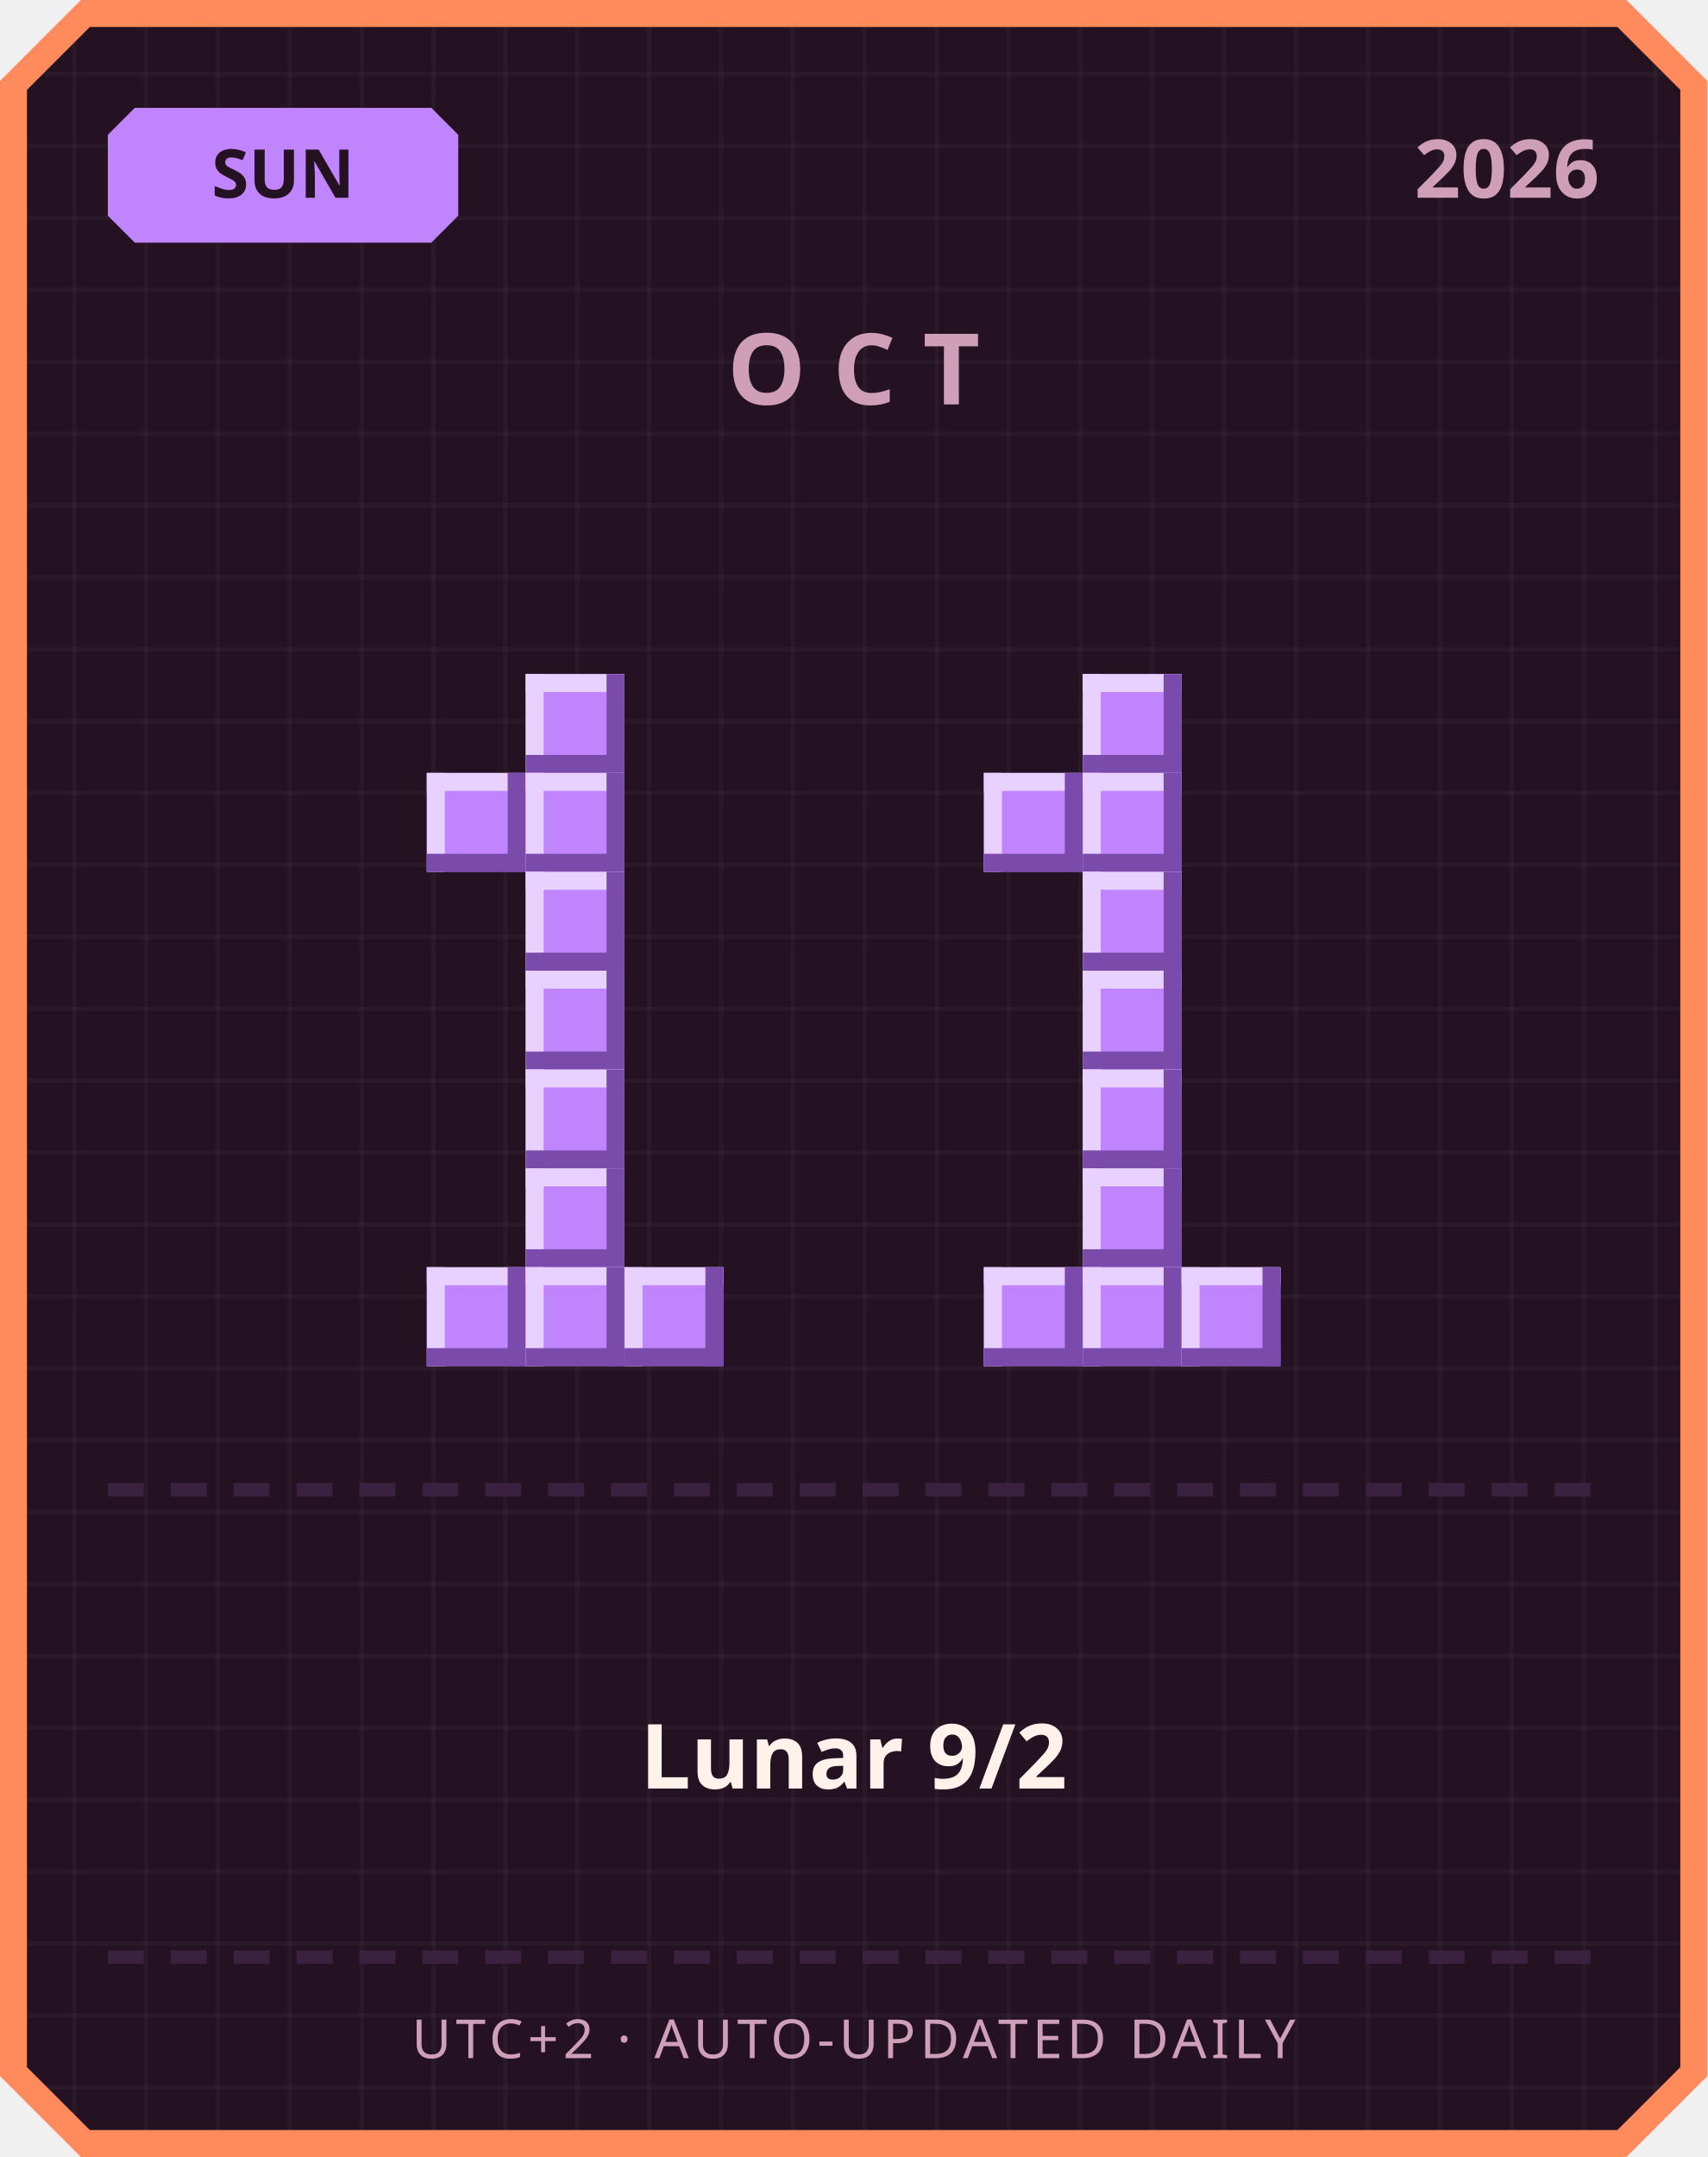
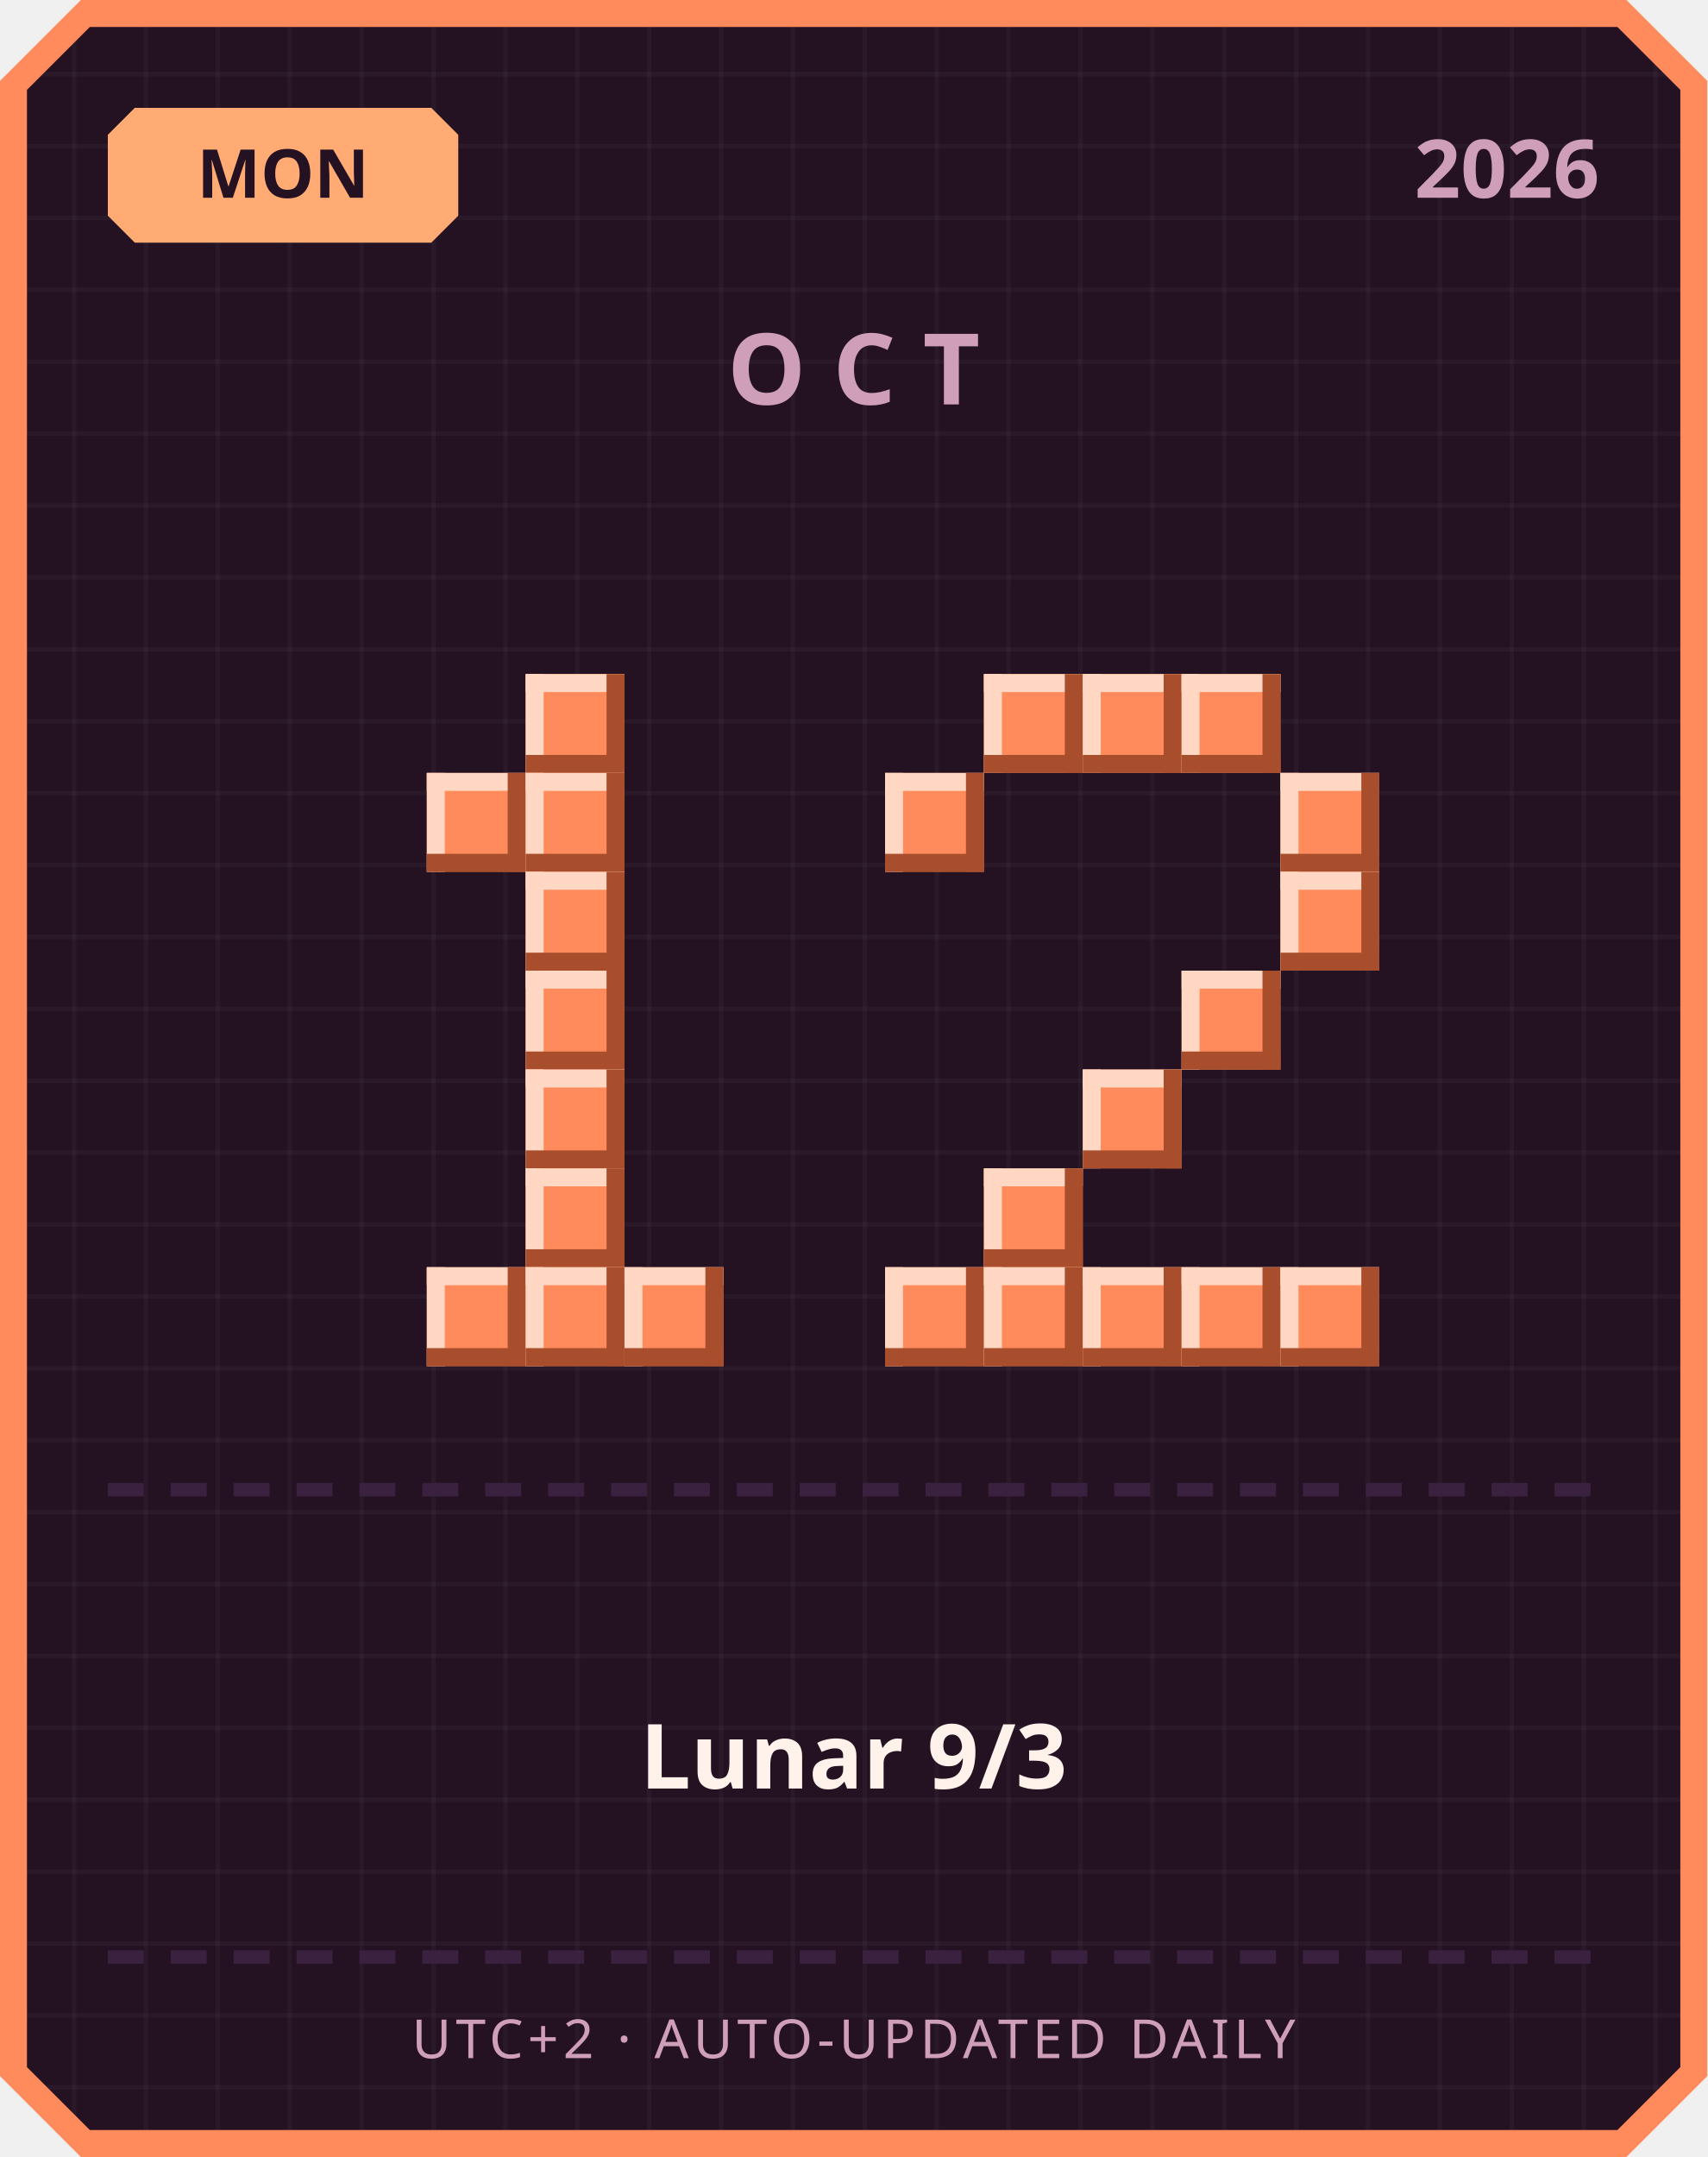
<svg xmlns="http://www.w3.org/2000/svg" width="380" height="480" viewBox="0 0 380 480">
  <defs>
    <pattern id="grid" width="16" height="16" patternUnits="userSpaceOnUse">
      <rect width="16" height="16" fill="#241222" />
      <rect width="1" height="16" fill="#ffffff" opacity="0.03" />
      <rect width="16" height="1" fill="#ffffff" opacity="0.03" />
    </pattern>
  </defs>
  <path d="M 18,0 L 362,0 L 380,18 L 380,462 L 362,480 L 18,480 L 0,462 L 0,18 Z" fill="#ff8a5c" />
  <path d="M 20,6 L 360,6 L 374,20 L 374,460 L 360,474 L 20,474 L 6,460 L 6,20 Z" fill="url(#grid)" />
-   <path d="M 30,24 L 96,24 L 102,30 L 102,48 L 96,54 L 30,54 L 24,48 L 24,30 Z" fill="#c084fc" />
-   <text x="63" y="44" text-anchor="middle" font-family="'Segoe UI', sans-serif" font-size="15" font-weight="700" fill="#241222">SUN</text>
+   <path d="M 30,24 L 96,24 L 102,30 L 102,48 L 96,54 L 30,54 L 24,48 L 24,30 Z" fill="#ffab73" />
+   <text x="63" y="44" text-anchor="middle" font-family="'Segoe UI', sans-serif" font-size="15" font-weight="700" fill="#241222">MON</text>
  <text x="356" y="44" text-anchor="end" font-family="'Segoe UI', sans-serif" font-size="18" font-weight="700" fill="#cf9fb8">2026</text>
  <text x="190" y="90" text-anchor="middle" font-family="'Segoe UI', sans-serif" font-size="22" font-weight="700" letter-spacing="6" fill="#cf9fb8">OCT</text>
-   <rect x="117" y="150" width="22" height="22" fill="#c084fc" />
-   <rect x="117" y="150" width="22" height="4" fill="#e9d1ff" />
-   <rect x="117" y="150" width="4" height="22" fill="#e9d1ff" />
-   <rect x="117" y="168" width="22" height="4" fill="#7a4bab" />
-   <rect x="135" y="150" width="4" height="22" fill="#7a4bab" />
-   <rect x="95" y="172" width="22" height="22" fill="#c084fc" />
-   <rect x="95" y="172" width="22" height="4" fill="#e9d1ff" />
-   <rect x="95" y="172" width="4" height="22" fill="#e9d1ff" />
-   <rect x="95" y="190" width="22" height="4" fill="#7a4bab" />
-   <rect x="113" y="172" width="4" height="22" fill="#7a4bab" />
-   <rect x="117" y="172" width="22" height="22" fill="#c084fc" />
-   <rect x="117" y="172" width="22" height="4" fill="#e9d1ff" />
-   <rect x="117" y="172" width="4" height="22" fill="#e9d1ff" />
-   <rect x="117" y="190" width="22" height="4" fill="#7a4bab" />
-   <rect x="135" y="172" width="4" height="22" fill="#7a4bab" />
-   <rect x="117" y="194" width="22" height="22" fill="#c084fc" />
-   <rect x="117" y="194" width="22" height="4" fill="#e9d1ff" />
-   <rect x="117" y="194" width="4" height="22" fill="#e9d1ff" />
-   <rect x="117" y="212" width="22" height="4" fill="#7a4bab" />
-   <rect x="135" y="194" width="4" height="22" fill="#7a4bab" />
-   <rect x="117" y="216" width="22" height="22" fill="#c084fc" />
-   <rect x="117" y="216" width="22" height="4" fill="#e9d1ff" />
-   <rect x="117" y="216" width="4" height="22" fill="#e9d1ff" />
-   <rect x="117" y="234" width="22" height="4" fill="#7a4bab" />
-   <rect x="135" y="216" width="4" height="22" fill="#7a4bab" />
-   <rect x="117" y="238" width="22" height="22" fill="#c084fc" />
-   <rect x="117" y="238" width="22" height="4" fill="#e9d1ff" />
-   <rect x="117" y="238" width="4" height="22" fill="#e9d1ff" />
-   <rect x="117" y="256" width="22" height="4" fill="#7a4bab" />
-   <rect x="135" y="238" width="4" height="22" fill="#7a4bab" />
-   <rect x="117" y="260" width="22" height="22" fill="#c084fc" />
-   <rect x="117" y="260" width="22" height="4" fill="#e9d1ff" />
-   <rect x="117" y="260" width="4" height="22" fill="#e9d1ff" />
-   <rect x="117" y="278" width="22" height="4" fill="#7a4bab" />
-   <rect x="135" y="260" width="4" height="22" fill="#7a4bab" />
-   <rect x="95" y="282" width="22" height="22" fill="#c084fc" />
-   <rect x="95" y="282" width="22" height="4" fill="#e9d1ff" />
-   <rect x="95" y="282" width="4" height="22" fill="#e9d1ff" />
-   <rect x="95" y="300" width="22" height="4" fill="#7a4bab" />
-   <rect x="113" y="282" width="4" height="22" fill="#7a4bab" />
-   <rect x="117" y="282" width="22" height="22" fill="#c084fc" />
-   <rect x="117" y="282" width="22" height="4" fill="#e9d1ff" />
-   <rect x="117" y="282" width="4" height="22" fill="#e9d1ff" />
-   <rect x="117" y="300" width="22" height="4" fill="#7a4bab" />
-   <rect x="135" y="282" width="4" height="22" fill="#7a4bab" />
-   <rect x="139" y="282" width="22" height="22" fill="#c084fc" />
-   <rect x="139" y="282" width="22" height="4" fill="#e9d1ff" />
-   <rect x="139" y="282" width="4" height="22" fill="#e9d1ff" />
-   <rect x="139" y="300" width="22" height="4" fill="#7a4bab" />
-   <rect x="157" y="282" width="4" height="22" fill="#7a4bab" />
-   <rect x="241" y="150" width="22" height="22" fill="#c084fc" />
-   <rect x="241" y="150" width="22" height="4" fill="#e9d1ff" />
-   <rect x="241" y="150" width="4" height="22" fill="#e9d1ff" />
-   <rect x="241" y="168" width="22" height="4" fill="#7a4bab" />
-   <rect x="259" y="150" width="4" height="22" fill="#7a4bab" />
-   <rect x="219" y="172" width="22" height="22" fill="#c084fc" />
-   <rect x="219" y="172" width="22" height="4" fill="#e9d1ff" />
-   <rect x="219" y="172" width="4" height="22" fill="#e9d1ff" />
-   <rect x="219" y="190" width="22" height="4" fill="#7a4bab" />
-   <rect x="237" y="172" width="4" height="22" fill="#7a4bab" />
-   <rect x="241" y="172" width="22" height="22" fill="#c084fc" />
-   <rect x="241" y="172" width="22" height="4" fill="#e9d1ff" />
-   <rect x="241" y="172" width="4" height="22" fill="#e9d1ff" />
-   <rect x="241" y="190" width="22" height="4" fill="#7a4bab" />
-   <rect x="259" y="172" width="4" height="22" fill="#7a4bab" />
-   <rect x="241" y="194" width="22" height="22" fill="#c084fc" />
-   <rect x="241" y="194" width="22" height="4" fill="#e9d1ff" />
-   <rect x="241" y="194" width="4" height="22" fill="#e9d1ff" />
-   <rect x="241" y="212" width="22" height="4" fill="#7a4bab" />
-   <rect x="259" y="194" width="4" height="22" fill="#7a4bab" />
-   <rect x="241" y="216" width="22" height="22" fill="#c084fc" />
-   <rect x="241" y="216" width="22" height="4" fill="#e9d1ff" />
-   <rect x="241" y="216" width="4" height="22" fill="#e9d1ff" />
-   <rect x="241" y="234" width="22" height="4" fill="#7a4bab" />
-   <rect x="259" y="216" width="4" height="22" fill="#7a4bab" />
-   <rect x="241" y="238" width="22" height="22" fill="#c084fc" />
-   <rect x="241" y="238" width="22" height="4" fill="#e9d1ff" />
-   <rect x="241" y="238" width="4" height="22" fill="#e9d1ff" />
-   <rect x="241" y="256" width="22" height="4" fill="#7a4bab" />
-   <rect x="259" y="238" width="4" height="22" fill="#7a4bab" />
-   <rect x="241" y="260" width="22" height="22" fill="#c084fc" />
-   <rect x="241" y="260" width="22" height="4" fill="#e9d1ff" />
-   <rect x="241" y="260" width="4" height="22" fill="#e9d1ff" />
-   <rect x="241" y="278" width="22" height="4" fill="#7a4bab" />
-   <rect x="259" y="260" width="4" height="22" fill="#7a4bab" />
-   <rect x="219" y="282" width="22" height="22" fill="#c084fc" />
-   <rect x="219" y="282" width="22" height="4" fill="#e9d1ff" />
-   <rect x="219" y="282" width="4" height="22" fill="#e9d1ff" />
-   <rect x="219" y="300" width="22" height="4" fill="#7a4bab" />
-   <rect x="237" y="282" width="4" height="22" fill="#7a4bab" />
-   <rect x="241" y="282" width="22" height="22" fill="#c084fc" />
-   <rect x="241" y="282" width="22" height="4" fill="#e9d1ff" />
-   <rect x="241" y="282" width="4" height="22" fill="#e9d1ff" />
-   <rect x="241" y="300" width="22" height="4" fill="#7a4bab" />
-   <rect x="259" y="282" width="4" height="22" fill="#7a4bab" />
-   <rect x="263" y="282" width="22" height="22" fill="#c084fc" />
-   <rect x="263" y="282" width="22" height="4" fill="#e9d1ff" />
-   <rect x="263" y="282" width="4" height="22" fill="#e9d1ff" />
-   <rect x="263" y="300" width="22" height="4" fill="#7a4bab" />
-   <rect x="281" y="282" width="4" height="22" fill="#7a4bab" />
+   <rect x="117" y="150" width="22" height="22" fill="#ff8a5c" />
+   <rect x="117" y="150" width="22" height="4" fill="#ffd7c2" />
+   <rect x="117" y="150" width="4" height="22" fill="#ffd7c2" />
+   <rect x="117" y="168" width="22" height="4" fill="#a84e2c" />
+   <rect x="135" y="150" width="4" height="22" fill="#a84e2c" />
+   <rect x="95" y="172" width="22" height="22" fill="#ff8a5c" />
+   <rect x="95" y="172" width="22" height="4" fill="#ffd7c2" />
+   <rect x="95" y="172" width="4" height="22" fill="#ffd7c2" />
+   <rect x="95" y="190" width="22" height="4" fill="#a84e2c" />
+   <rect x="113" y="172" width="4" height="22" fill="#a84e2c" />
+   <rect x="117" y="172" width="22" height="22" fill="#ff8a5c" />
+   <rect x="117" y="172" width="22" height="4" fill="#ffd7c2" />
+   <rect x="117" y="172" width="4" height="22" fill="#ffd7c2" />
+   <rect x="117" y="190" width="22" height="4" fill="#a84e2c" />
+   <rect x="135" y="172" width="4" height="22" fill="#a84e2c" />
+   <rect x="117" y="194" width="22" height="22" fill="#ff8a5c" />
+   <rect x="117" y="194" width="22" height="4" fill="#ffd7c2" />
+   <rect x="117" y="194" width="4" height="22" fill="#ffd7c2" />
+   <rect x="117" y="212" width="22" height="4" fill="#a84e2c" />
+   <rect x="135" y="194" width="4" height="22" fill="#a84e2c" />
+   <rect x="117" y="216" width="22" height="22" fill="#ff8a5c" />
+   <rect x="117" y="216" width="22" height="4" fill="#ffd7c2" />
+   <rect x="117" y="216" width="4" height="22" fill="#ffd7c2" />
+   <rect x="117" y="234" width="22" height="4" fill="#a84e2c" />
+   <rect x="135" y="216" width="4" height="22" fill="#a84e2c" />
+   <rect x="117" y="238" width="22" height="22" fill="#ff8a5c" />
+   <rect x="117" y="238" width="22" height="4" fill="#ffd7c2" />
+   <rect x="117" y="238" width="4" height="22" fill="#ffd7c2" />
+   <rect x="117" y="256" width="22" height="4" fill="#a84e2c" />
+   <rect x="135" y="238" width="4" height="22" fill="#a84e2c" />
+   <rect x="117" y="260" width="22" height="22" fill="#ff8a5c" />
+   <rect x="117" y="260" width="22" height="4" fill="#ffd7c2" />
+   <rect x="117" y="260" width="4" height="22" fill="#ffd7c2" />
+   <rect x="117" y="278" width="22" height="4" fill="#a84e2c" />
+   <rect x="135" y="260" width="4" height="22" fill="#a84e2c" />
+   <rect x="95" y="282" width="22" height="22" fill="#ff8a5c" />
+   <rect x="95" y="282" width="22" height="4" fill="#ffd7c2" />
+   <rect x="95" y="282" width="4" height="22" fill="#ffd7c2" />
+   <rect x="95" y="300" width="22" height="4" fill="#a84e2c" />
+   <rect x="113" y="282" width="4" height="22" fill="#a84e2c" />
+   <rect x="117" y="282" width="22" height="22" fill="#ff8a5c" />
+   <rect x="117" y="282" width="22" height="4" fill="#ffd7c2" />
+   <rect x="117" y="282" width="4" height="22" fill="#ffd7c2" />
+   <rect x="117" y="300" width="22" height="4" fill="#a84e2c" />
+   <rect x="135" y="282" width="4" height="22" fill="#a84e2c" />
+   <rect x="139" y="282" width="22" height="22" fill="#ff8a5c" />
+   <rect x="139" y="282" width="22" height="4" fill="#ffd7c2" />
+   <rect x="139" y="282" width="4" height="22" fill="#ffd7c2" />
+   <rect x="139" y="300" width="22" height="4" fill="#a84e2c" />
+   <rect x="157" y="282" width="4" height="22" fill="#a84e2c" />
+   <rect x="219" y="150" width="22" height="22" fill="#ff8a5c" />
+   <rect x="219" y="150" width="22" height="4" fill="#ffd7c2" />
+   <rect x="219" y="150" width="4" height="22" fill="#ffd7c2" />
+   <rect x="219" y="168" width="22" height="4" fill="#a84e2c" />
+   <rect x="237" y="150" width="4" height="22" fill="#a84e2c" />
+   <rect x="241" y="150" width="22" height="22" fill="#ff8a5c" />
+   <rect x="241" y="150" width="22" height="4" fill="#ffd7c2" />
+   <rect x="241" y="150" width="4" height="22" fill="#ffd7c2" />
+   <rect x="241" y="168" width="22" height="4" fill="#a84e2c" />
+   <rect x="259" y="150" width="4" height="22" fill="#a84e2c" />
+   <rect x="263" y="150" width="22" height="22" fill="#ff8a5c" />
+   <rect x="263" y="150" width="22" height="4" fill="#ffd7c2" />
+   <rect x="263" y="150" width="4" height="22" fill="#ffd7c2" />
+   <rect x="263" y="168" width="22" height="4" fill="#a84e2c" />
+   <rect x="281" y="150" width="4" height="22" fill="#a84e2c" />
+   <rect x="197" y="172" width="22" height="22" fill="#ff8a5c" />
+   <rect x="197" y="172" width="22" height="4" fill="#ffd7c2" />
+   <rect x="197" y="172" width="4" height="22" fill="#ffd7c2" />
+   <rect x="197" y="190" width="22" height="4" fill="#a84e2c" />
+   <rect x="215" y="172" width="4" height="22" fill="#a84e2c" />
+   <rect x="285" y="172" width="22" height="22" fill="#ff8a5c" />
+   <rect x="285" y="172" width="22" height="4" fill="#ffd7c2" />
+   <rect x="285" y="172" width="4" height="22" fill="#ffd7c2" />
+   <rect x="285" y="190" width="22" height="4" fill="#a84e2c" />
+   <rect x="303" y="172" width="4" height="22" fill="#a84e2c" />
+   <rect x="285" y="194" width="22" height="22" fill="#ff8a5c" />
+   <rect x="285" y="194" width="22" height="4" fill="#ffd7c2" />
+   <rect x="285" y="194" width="4" height="22" fill="#ffd7c2" />
+   <rect x="285" y="212" width="22" height="4" fill="#a84e2c" />
+   <rect x="303" y="194" width="4" height="22" fill="#a84e2c" />
+   <rect x="263" y="216" width="22" height="22" fill="#ff8a5c" />
+   <rect x="263" y="216" width="22" height="4" fill="#ffd7c2" />
+   <rect x="263" y="216" width="4" height="22" fill="#ffd7c2" />
+   <rect x="263" y="234" width="22" height="4" fill="#a84e2c" />
+   <rect x="281" y="216" width="4" height="22" fill="#a84e2c" />
+   <rect x="241" y="238" width="22" height="22" fill="#ff8a5c" />
+   <rect x="241" y="238" width="22" height="4" fill="#ffd7c2" />
+   <rect x="241" y="238" width="4" height="22" fill="#ffd7c2" />
+   <rect x="241" y="256" width="22" height="4" fill="#a84e2c" />
+   <rect x="259" y="238" width="4" height="22" fill="#a84e2c" />
+   <rect x="219" y="260" width="22" height="22" fill="#ff8a5c" />
+   <rect x="219" y="260" width="22" height="4" fill="#ffd7c2" />
+   <rect x="219" y="260" width="4" height="22" fill="#ffd7c2" />
+   <rect x="219" y="278" width="22" height="4" fill="#a84e2c" />
+   <rect x="237" y="260" width="4" height="22" fill="#a84e2c" />
+   <rect x="197" y="282" width="22" height="22" fill="#ff8a5c" />
+   <rect x="197" y="282" width="22" height="4" fill="#ffd7c2" />
+   <rect x="197" y="282" width="4" height="22" fill="#ffd7c2" />
+   <rect x="197" y="300" width="22" height="4" fill="#a84e2c" />
+   <rect x="215" y="282" width="4" height="22" fill="#a84e2c" />
+   <rect x="219" y="282" width="22" height="22" fill="#ff8a5c" />
+   <rect x="219" y="282" width="22" height="4" fill="#ffd7c2" />
+   <rect x="219" y="282" width="4" height="22" fill="#ffd7c2" />
+   <rect x="219" y="300" width="22" height="4" fill="#a84e2c" />
+   <rect x="237" y="282" width="4" height="22" fill="#a84e2c" />
+   <rect x="241" y="282" width="22" height="22" fill="#ff8a5c" />
+   <rect x="241" y="282" width="22" height="4" fill="#ffd7c2" />
+   <rect x="241" y="282" width="4" height="22" fill="#ffd7c2" />
+   <rect x="241" y="300" width="22" height="4" fill="#a84e2c" />
+   <rect x="259" y="282" width="4" height="22" fill="#a84e2c" />
+   <rect x="263" y="282" width="22" height="22" fill="#ff8a5c" />
+   <rect x="263" y="282" width="22" height="4" fill="#ffd7c2" />
+   <rect x="263" y="282" width="4" height="22" fill="#ffd7c2" />
+   <rect x="263" y="300" width="22" height="4" fill="#a84e2c" />
+   <rect x="281" y="282" width="4" height="22" fill="#a84e2c" />
+   <rect x="285" y="282" width="22" height="22" fill="#ff8a5c" />
+   <rect x="285" y="282" width="22" height="4" fill="#ffd7c2" />
+   <rect x="285" y="282" width="4" height="22" fill="#ffd7c2" />
+   <rect x="285" y="300" width="22" height="4" fill="#a84e2c" />
+   <rect x="303" y="282" width="4" height="22" fill="#a84e2c" />
  <rect x="24" y="330" width="8" height="3" fill="#3b2140" />
  <rect x="38" y="330" width="8" height="3" fill="#3b2140" />
  <rect x="52" y="330" width="8" height="3" fill="#3b2140" />
  <rect x="66" y="330" width="8" height="3" fill="#3b2140" />
  <rect x="80" y="330" width="8" height="3" fill="#3b2140" />
  <rect x="94" y="330" width="8" height="3" fill="#3b2140" />
  <rect x="108" y="330" width="8" height="3" fill="#3b2140" />
  <rect x="122" y="330" width="8" height="3" fill="#3b2140" />
  <rect x="136" y="330" width="8" height="3" fill="#3b2140" />
  <rect x="150" y="330" width="8" height="3" fill="#3b2140" />
  <rect x="164" y="330" width="8" height="3" fill="#3b2140" />
  <rect x="178" y="330" width="8" height="3" fill="#3b2140" />
  <rect x="192" y="330" width="8" height="3" fill="#3b2140" />
  <rect x="206" y="330" width="8" height="3" fill="#3b2140" />
  <rect x="220" y="330" width="8" height="3" fill="#3b2140" />
  <rect x="234" y="330" width="8" height="3" fill="#3b2140" />
  <rect x="248" y="330" width="8" height="3" fill="#3b2140" />
  <rect x="262" y="330" width="8" height="3" fill="#3b2140" />
  <rect x="276" y="330" width="8" height="3" fill="#3b2140" />
  <rect x="290" y="330" width="8" height="3" fill="#3b2140" />
  <rect x="304" y="330" width="8" height="3" fill="#3b2140" />
  <rect x="318" y="330" width="8" height="3" fill="#3b2140" />
  <rect x="332" y="330" width="8" height="3" fill="#3b2140" />
  <rect x="346" y="330" width="8" height="3" fill="#3b2140" />
-   <text x="190" y="398" text-anchor="middle" font-family="'Segoe UI', 'Microsoft JhengHei', sans-serif" font-size="20" font-weight="700" fill="#fff2eb">Lunar 9/2</text>
+   <text x="190" y="398" text-anchor="middle" font-family="'Segoe UI', 'Microsoft JhengHei', sans-serif" font-size="20" font-weight="700" fill="#fff2eb">Lunar 9/3</text>
  <rect x="24" y="434" width="8" height="3" fill="#3b2140" />
  <rect x="38" y="434" width="8" height="3" fill="#3b2140" />
  <rect x="52" y="434" width="8" height="3" fill="#3b2140" />
  <rect x="66" y="434" width="8" height="3" fill="#3b2140" />
  <rect x="80" y="434" width="8" height="3" fill="#3b2140" />
  <rect x="94" y="434" width="8" height="3" fill="#3b2140" />
  <rect x="108" y="434" width="8" height="3" fill="#3b2140" />
  <rect x="122" y="434" width="8" height="3" fill="#3b2140" />
  <rect x="136" y="434" width="8" height="3" fill="#3b2140" />
  <rect x="150" y="434" width="8" height="3" fill="#3b2140" />
  <rect x="164" y="434" width="8" height="3" fill="#3b2140" />
  <rect x="178" y="434" width="8" height="3" fill="#3b2140" />
  <rect x="192" y="434" width="8" height="3" fill="#3b2140" />
  <rect x="206" y="434" width="8" height="3" fill="#3b2140" />
  <rect x="220" y="434" width="8" height="3" fill="#3b2140" />
  <rect x="234" y="434" width="8" height="3" fill="#3b2140" />
  <rect x="248" y="434" width="8" height="3" fill="#3b2140" />
  <rect x="262" y="434" width="8" height="3" fill="#3b2140" />
  <rect x="276" y="434" width="8" height="3" fill="#3b2140" />
  <rect x="290" y="434" width="8" height="3" fill="#3b2140" />
  <rect x="304" y="434" width="8" height="3" fill="#3b2140" />
  <rect x="318" y="434" width="8" height="3" fill="#3b2140" />
  <rect x="332" y="434" width="8" height="3" fill="#3b2140" />
  <rect x="346" y="434" width="8" height="3" fill="#3b2140" />
  <text x="190" y="458" text-anchor="middle" font-family="'Segoe UI', sans-serif" font-size="12" letter-spacing="1" fill="#cf9fb8">UTC+2 · AUTO-UPDATED DAILY</text>
</svg>
